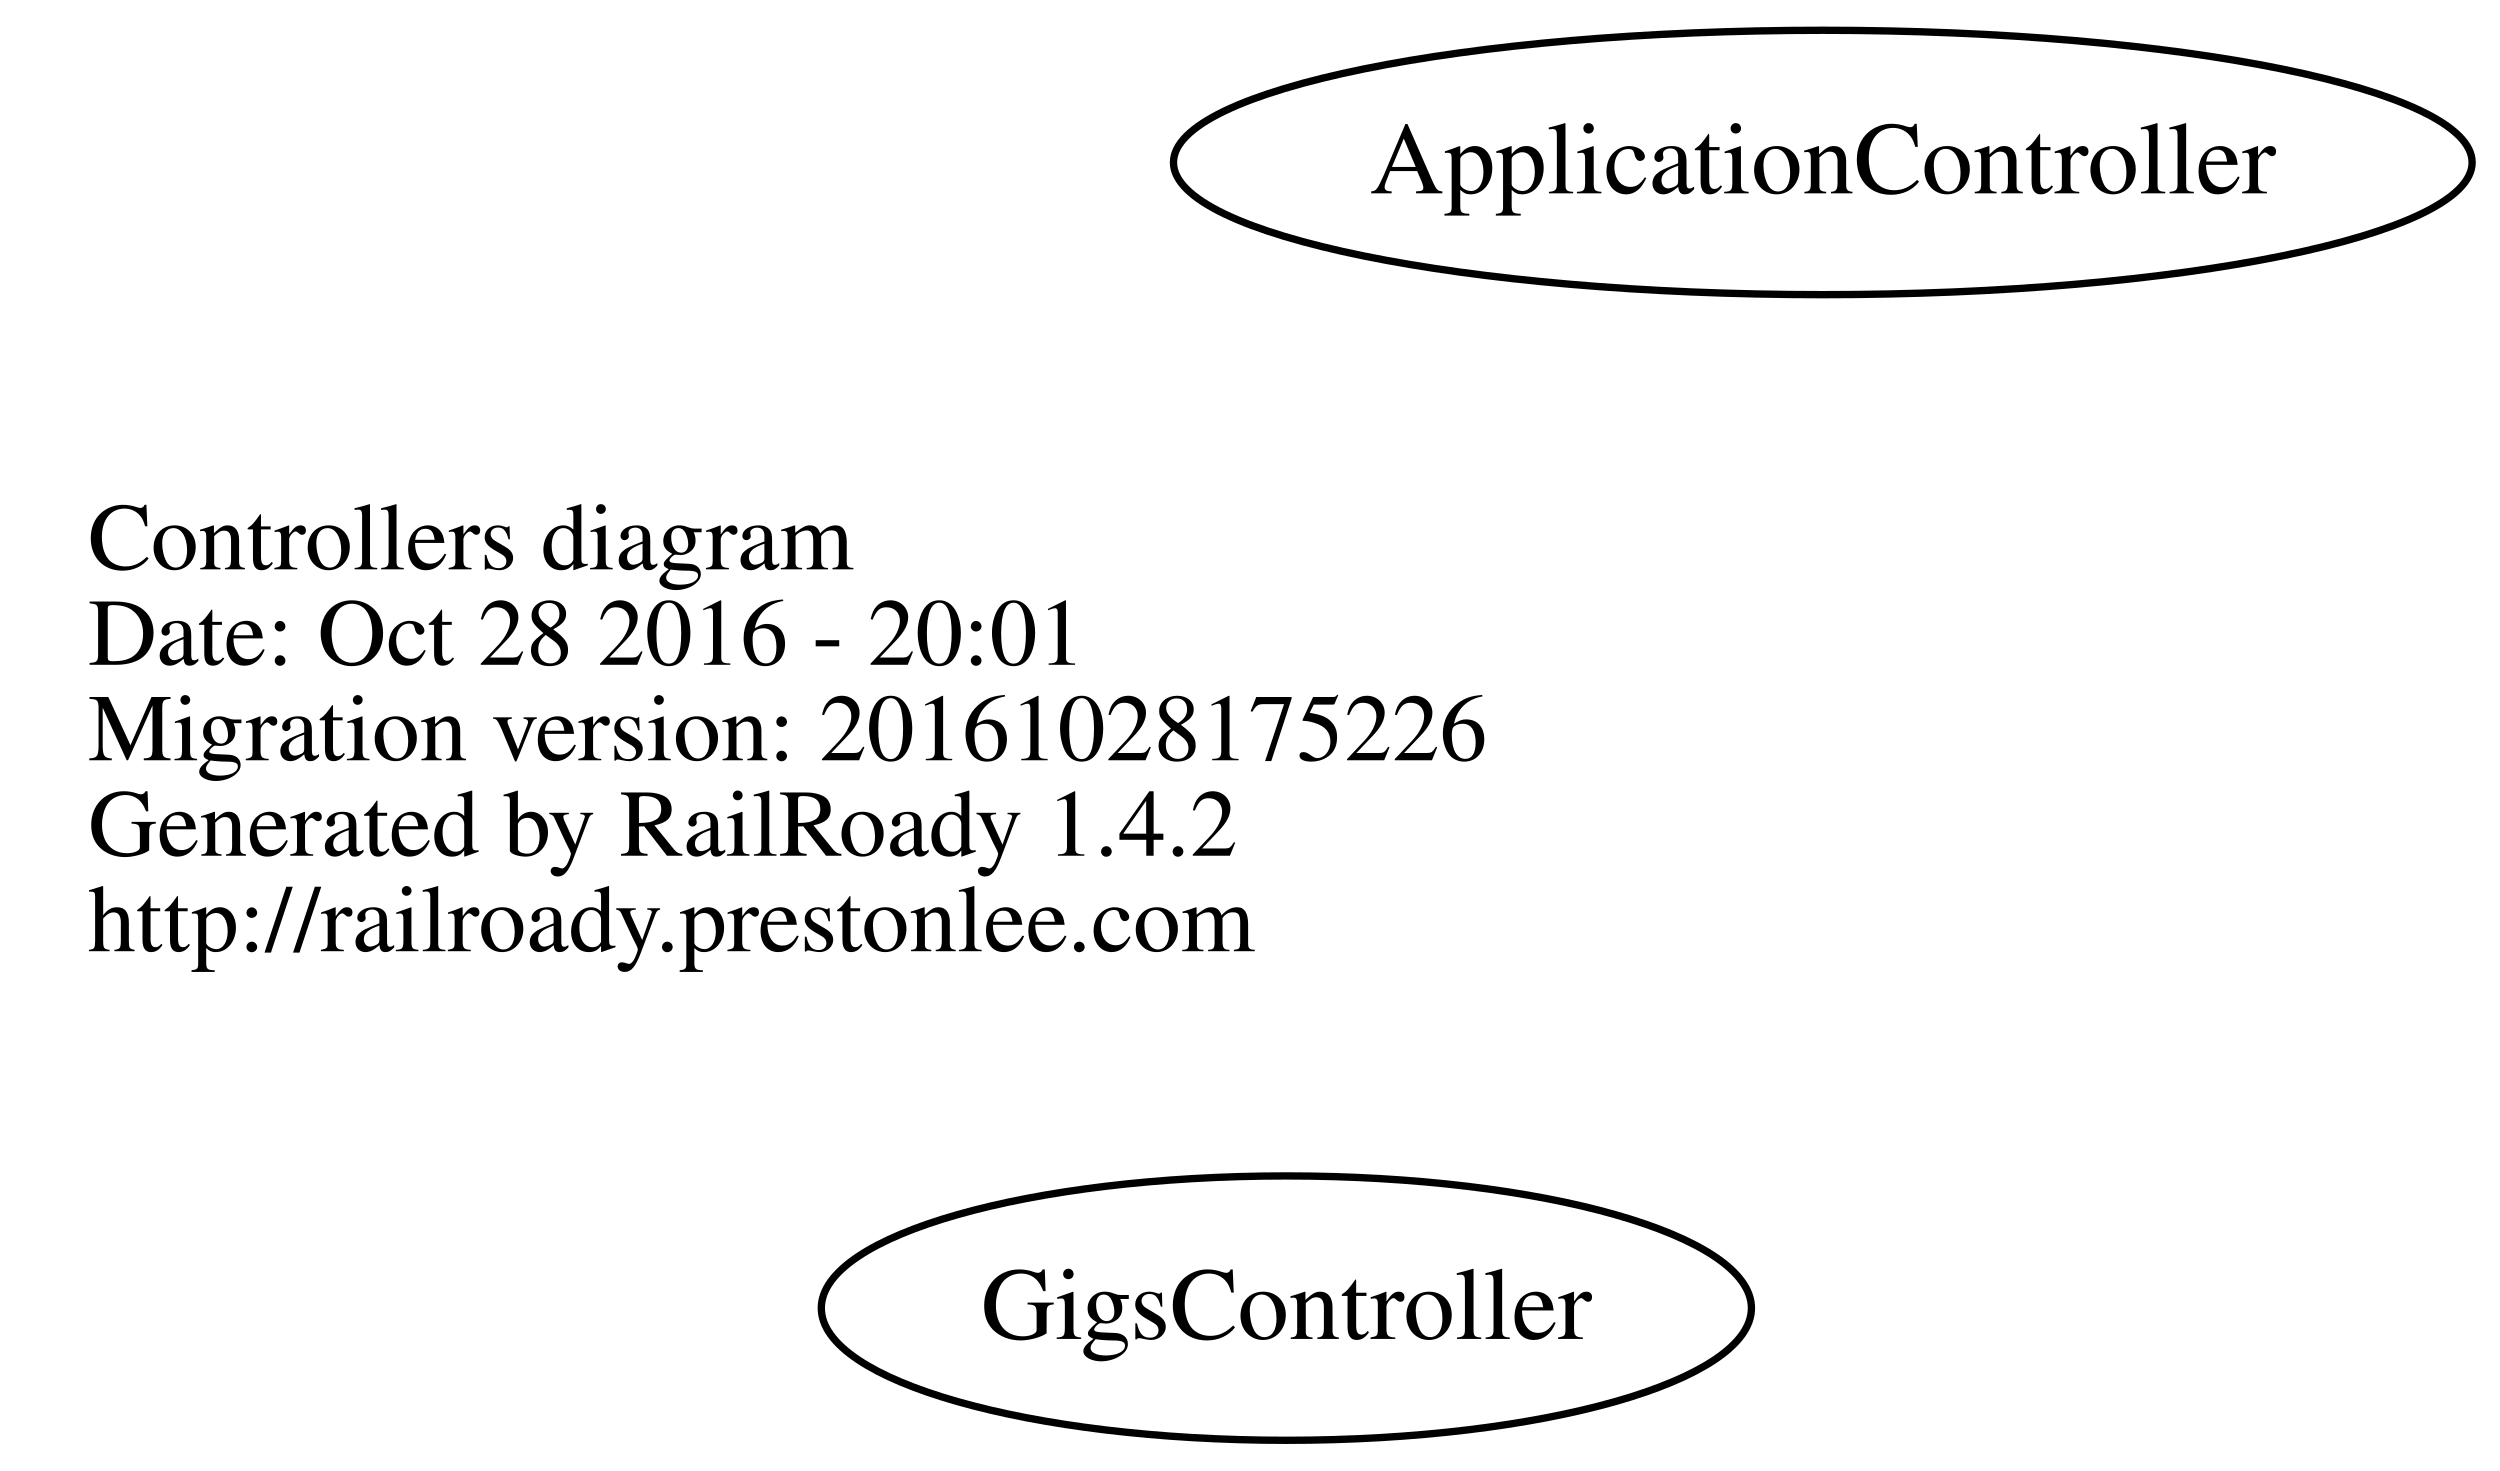
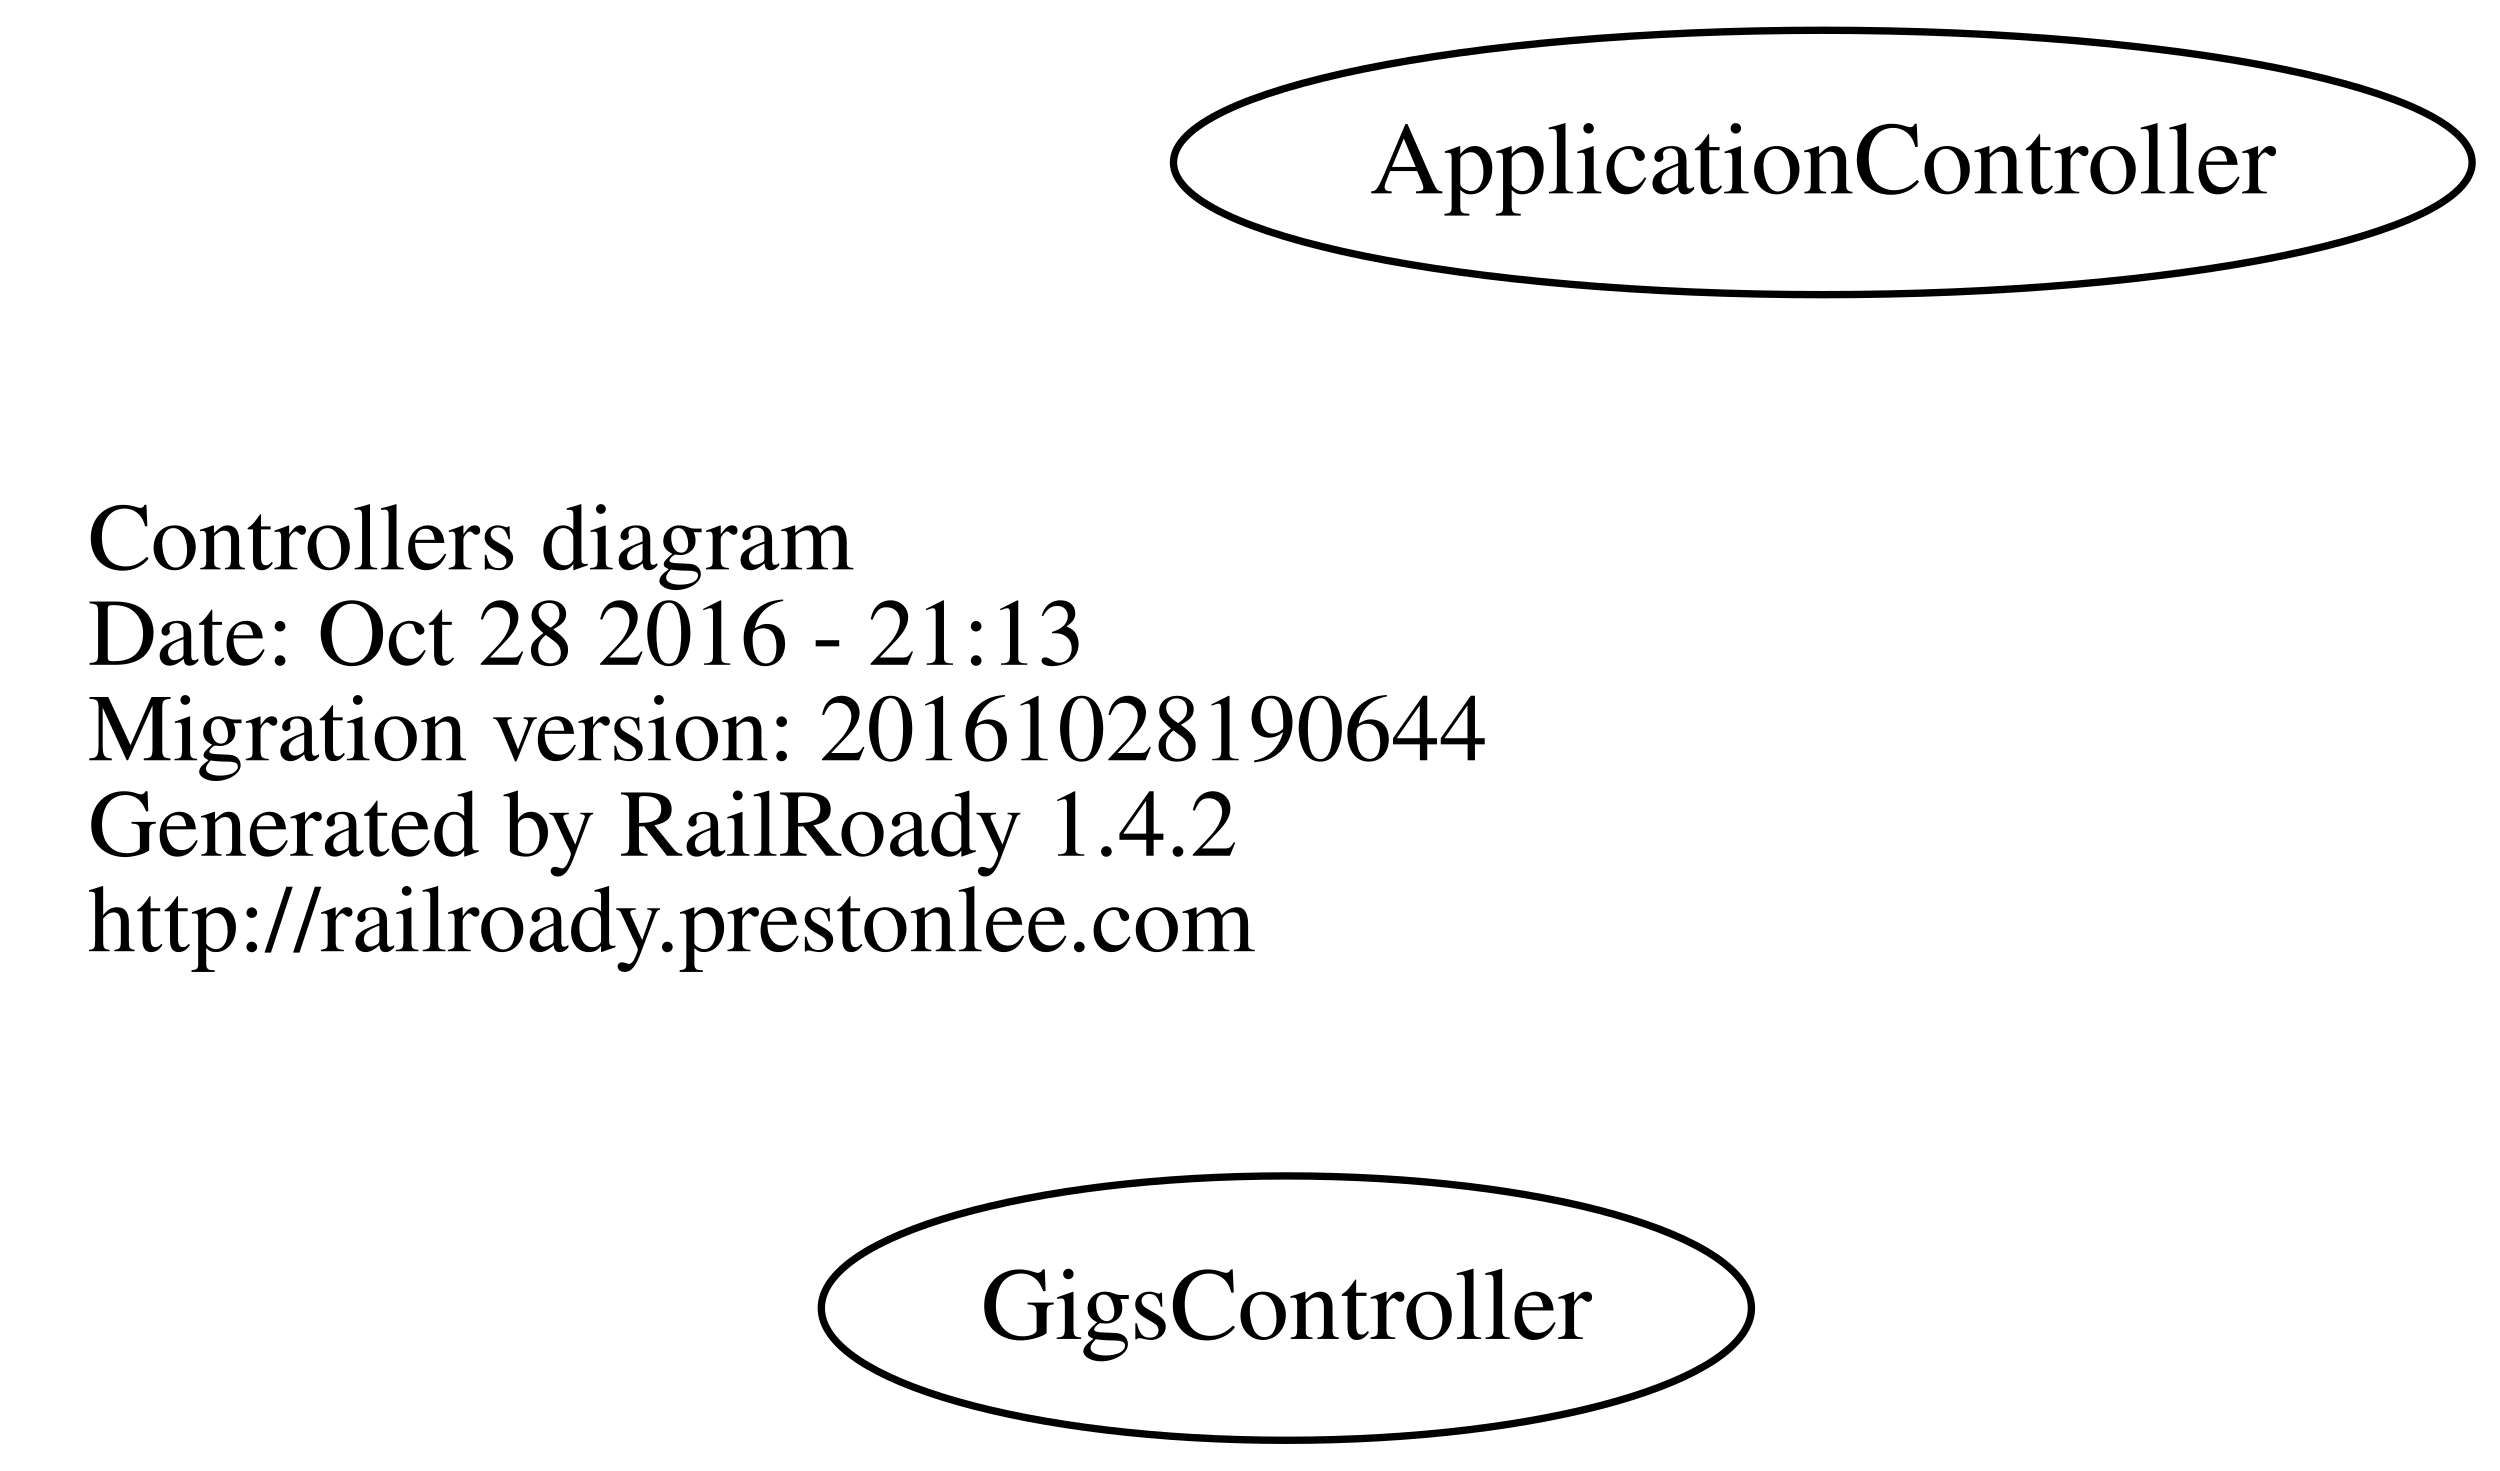
<svg xmlns="http://www.w3.org/2000/svg" width="340pt" height="200pt" viewBox="0.00 0.00 340.42 200.00">
  <g id="graph0" class="graph" transform="scale(1 1) rotate(0) translate(4 196)">
    <polygon fill="none" stroke="none" points="-4,4 -4,-196 336.417,-196 336.417,4 -4,4" />
    <g id="node1" class="node">
      <text text-anchor="start" x="8" y="-118.6" font-family="Times,serif" font-size="13.00">Controllers diagram</text>
-       <text text-anchor="start" x="8" y="-105.6" font-family="Times,serif" font-size="13.00">Date: Oct 28 2016 - 20:01</text>
-       <text text-anchor="start" x="8" y="-92.6" font-family="Times,serif" font-size="13.00">Migration version: 20161028175226</text>
+       <text text-anchor="start" x="8" y="-105.6" font-family="Times,serif" font-size="13.00">Date: Oct 28 2016 - 21:13</text>
+       <text text-anchor="start" x="8" y="-92.6" font-family="Times,serif" font-size="13.00">Migration version: 20161028190644</text>
      <text text-anchor="start" x="8" y="-79.6" font-family="Times,serif" font-size="13.00">Generated by RailRoady 1.4.2</text>
      <text text-anchor="start" x="8" y="-66.6" font-family="Times,serif" font-size="13.00">http://railroady.prestonlee.com</text>
    </g>
    <g id="node2" class="node">
      <ellipse fill="none" stroke="black" cx="244.208" cy="-174" rx="88.417" ry="18" />
      <text text-anchor="middle" x="244.208" y="-169.8" font-family="Times,serif" font-size="14.00">ApplicationController</text>
    </g>
    <g id="node3" class="node">
      <ellipse fill="none" stroke="black" cx="171.163" cy="-18" rx="63.327" ry="18" />
      <text text-anchor="middle" x="171.163" y="-13.8" font-family="Times,serif" font-size="14.00">GigsController</text>
    </g>
  </g>
</svg>
